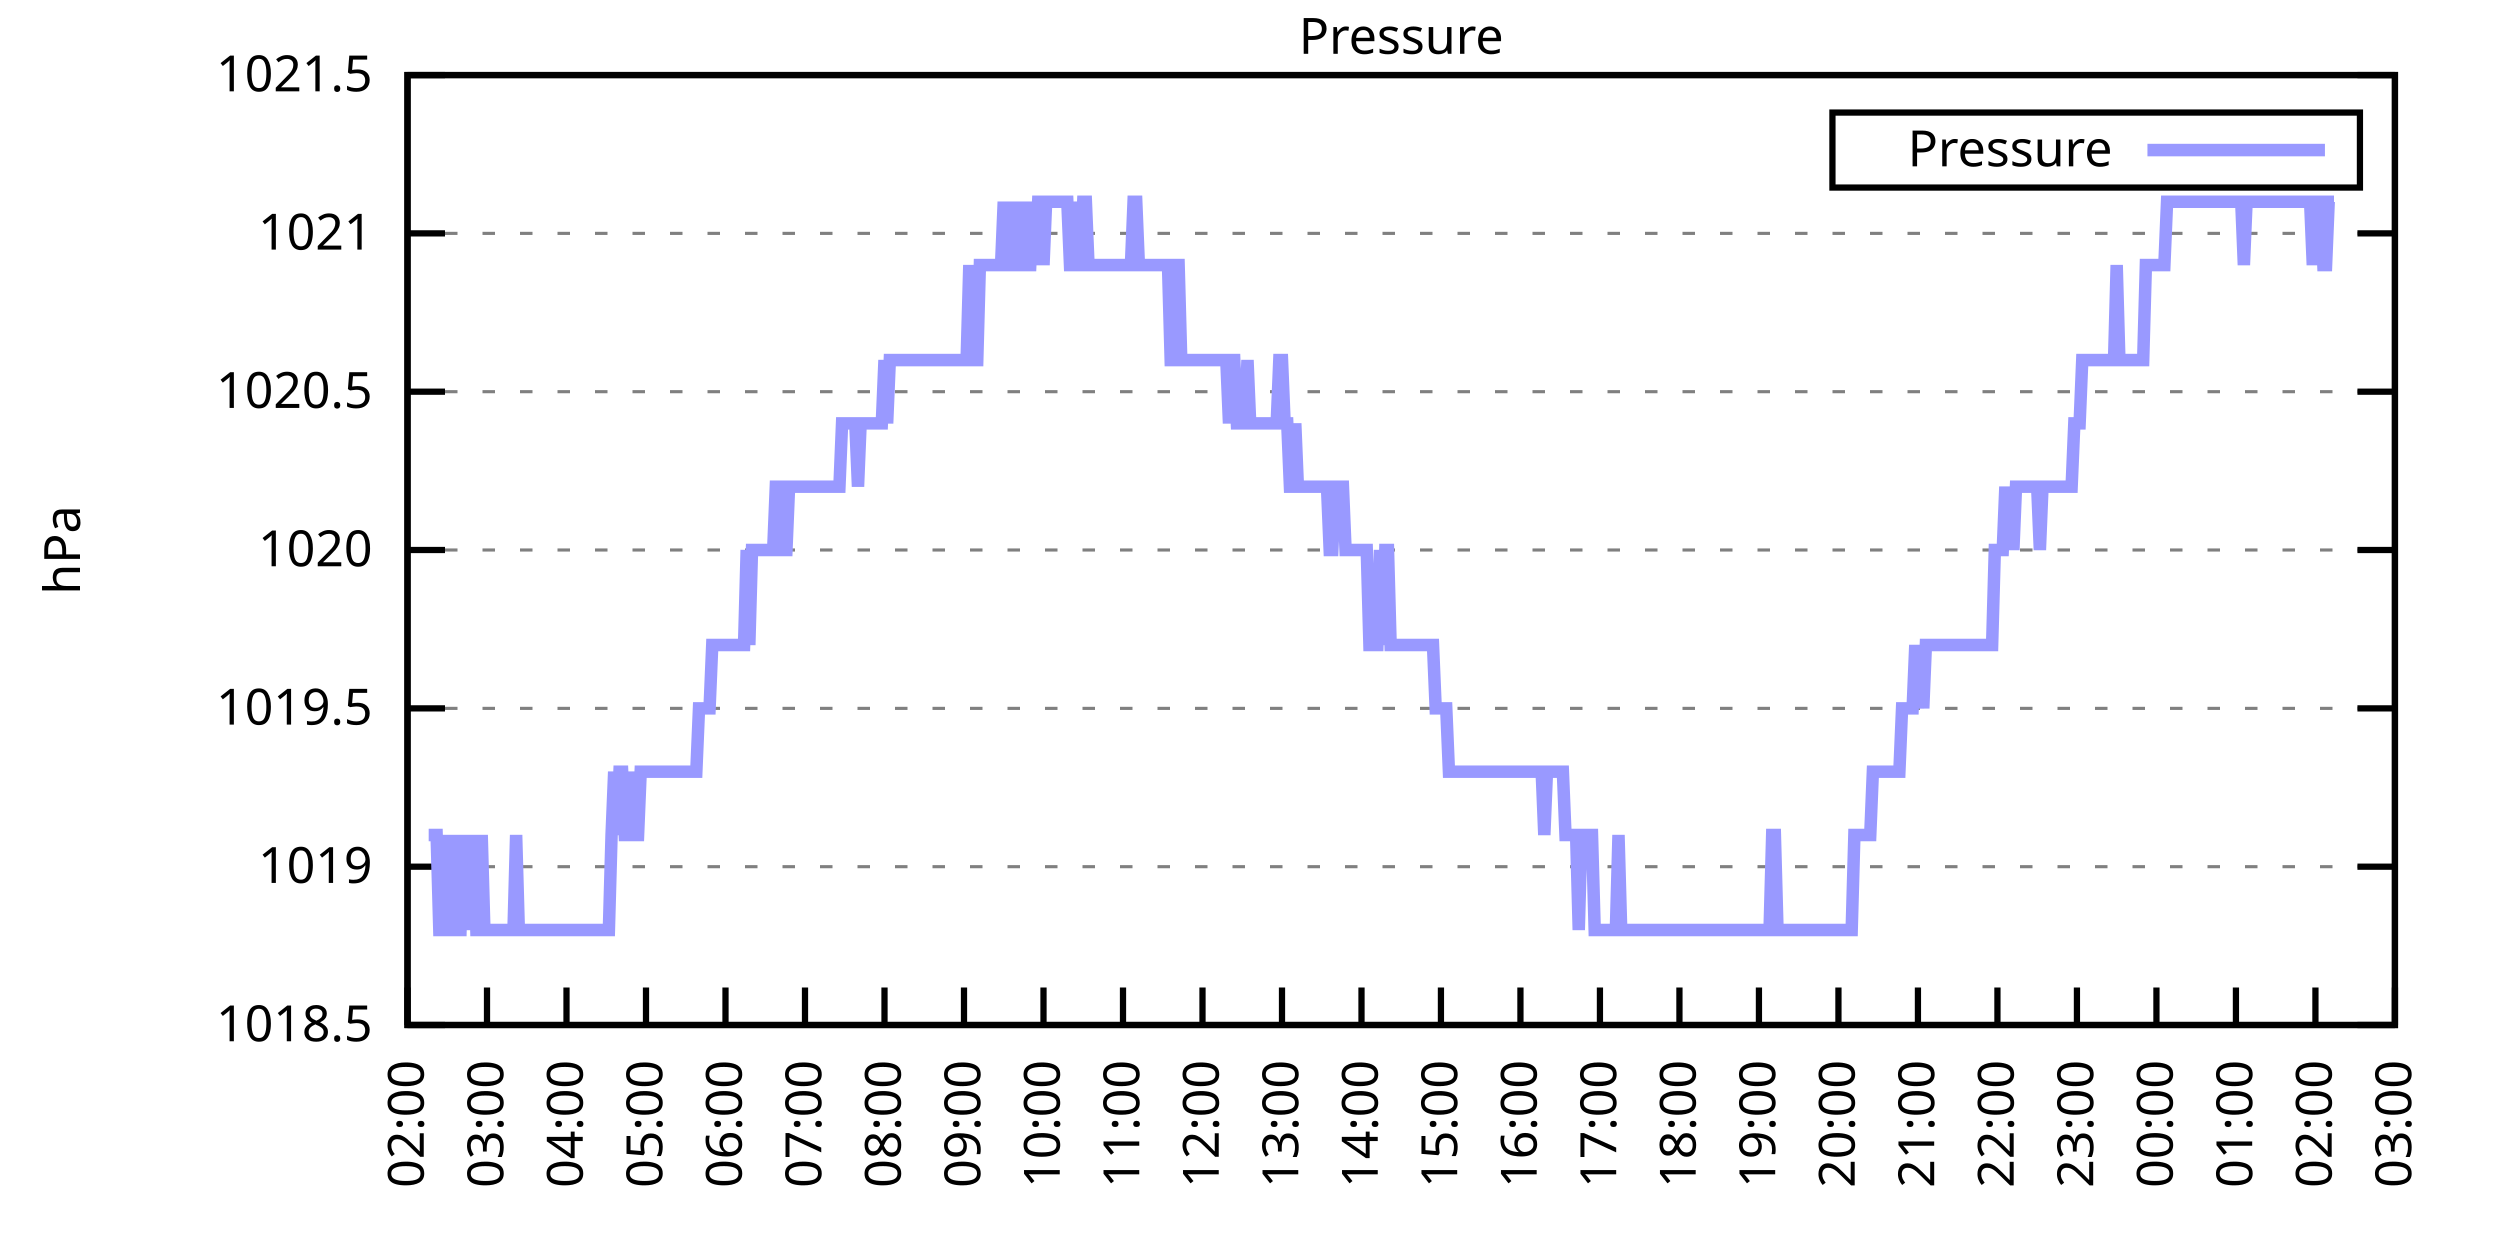
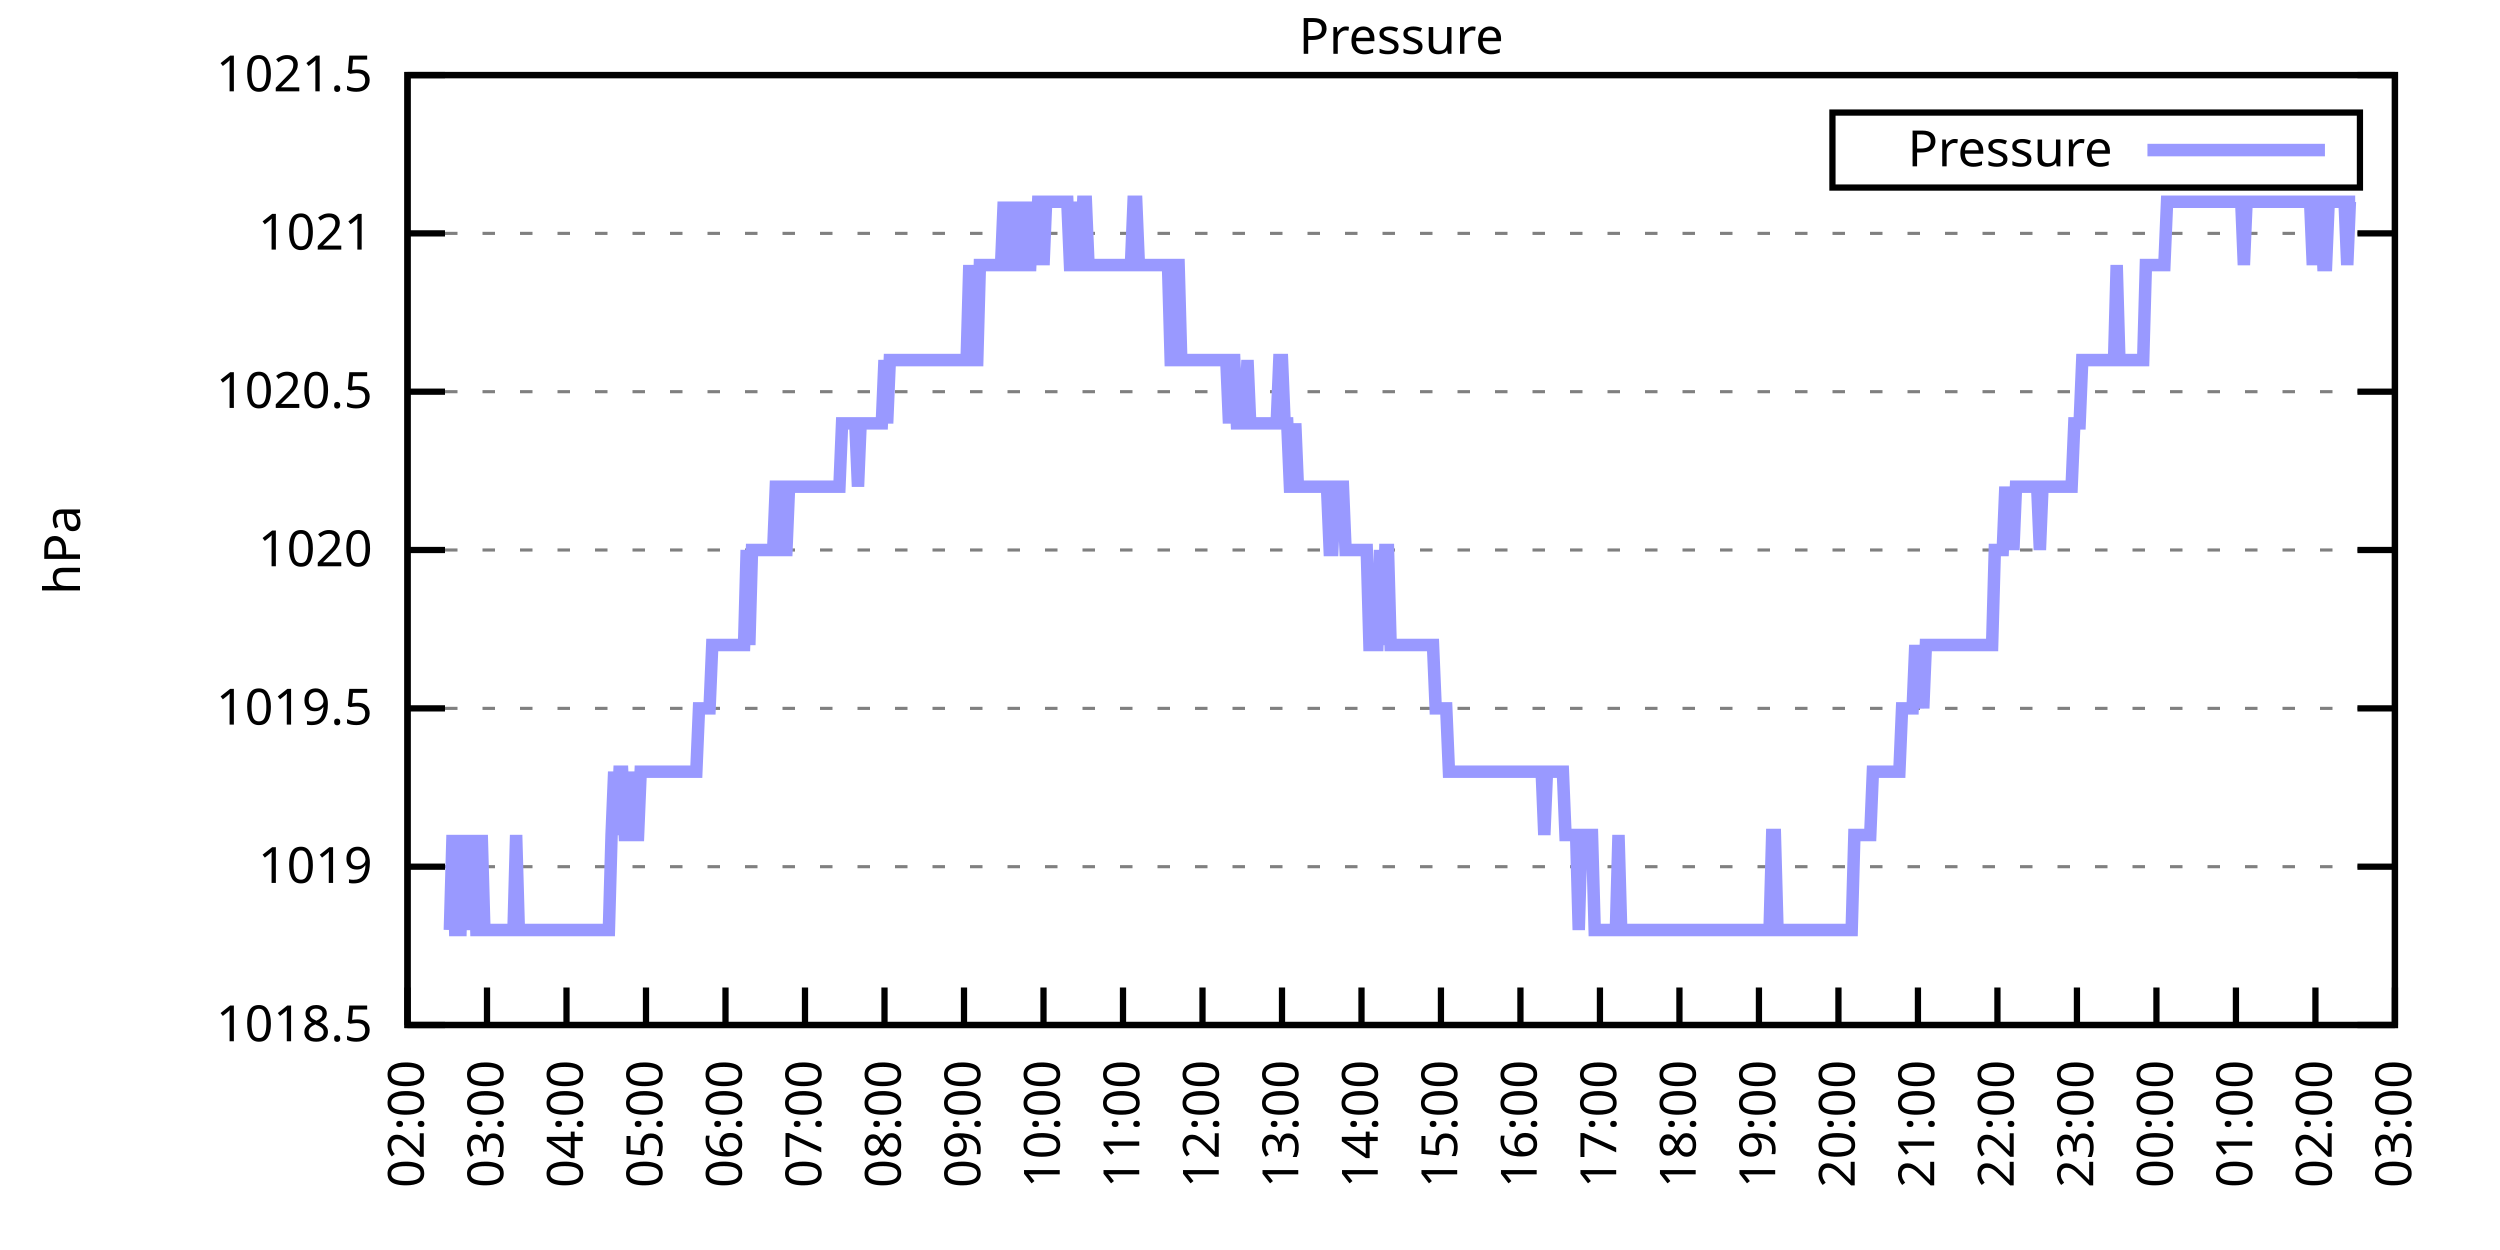
<svg xmlns="http://www.w3.org/2000/svg" xmlns:xlink="http://www.w3.org/1999/xlink" width="400" height="200" viewBox="0 0 400 200">
  <g id="gnuplot_canvas">
    <rect x="0" y="0" width="400" height="200" fill="none" />
    <defs>
      <circle id="gpDot" r="0.5" stroke-width="0.5" stroke="currentColor" />
      <path id="gpPt0" stroke-width="0.333" stroke="currentColor" d="M-1,0 h2 M0,-1 v2" />
      <path id="gpPt1" stroke-width="0.333" stroke="currentColor" d="M-1,-1 L1,1 M1,-1 L-1,1" />
      <path id="gpPt2" stroke-width="0.333" stroke="currentColor" d="M-1,0 L1,0 M0,-1 L0,1 M-1,-1 L1,1 M-1,1 L1,-1" />
      <rect id="gpPt3" stroke-width="0.333" stroke="currentColor" x="-1" y="-1" width="2" height="2" />
      <rect id="gpPt4" stroke-width="0.333" stroke="currentColor" fill="currentColor" x="-1" y="-1" width="2" height="2" />
      <circle id="gpPt5" stroke-width="0.333" stroke="currentColor" cx="0" cy="0" r="1" />
      <use xlink:href="#gpPt5" id="gpPt6" fill="currentColor" stroke="none" />
      <path id="gpPt7" stroke-width="0.333" stroke="currentColor" d="M0,-1.33 L-1.33,0.67 L1.33,0.67 z" />
      <use xlink:href="#gpPt7" id="gpPt8" fill="currentColor" stroke="none" />
      <use xlink:href="#gpPt7" id="gpPt9" stroke="currentColor" transform="rotate(180)" />
      <use xlink:href="#gpPt9" id="gpPt10" fill="currentColor" stroke="none" />
      <use xlink:href="#gpPt3" id="gpPt11" stroke="currentColor" transform="rotate(45)" />
      <use xlink:href="#gpPt11" id="gpPt12" fill="currentColor" stroke="none" />
      <path id="gpPt13" stroke-width="0.333" stroke="currentColor" d="M0,1.330 L1.265,0.411 L0.782,-1.067 L-0.782,-1.076 L-1.265,0.411 z" />
      <use xlink:href="#gpPt13" id="gpPt14" fill="currentColor" stroke="none" />
      <filter id="textbox" filterUnits="objectBoundingBox" x="0" y="0" height="1" width="1">
        <feFlood flood-color="white" flood-opacity="1" result="bgnd" />
        <feComposite in="SourceGraphic" in2="bgnd" operator="atop" />
      </filter>
      <filter id="greybox" filterUnits="objectBoundingBox" x="0" y="0" height="1" width="1">
        <feFlood flood-color="lightgrey" flood-opacity="1" result="grey" />
        <feComposite in="SourceGraphic" in2="grey" operator="atop" />
      </filter>
    </defs>
    <g fill="none" color="white" stroke="currentColor" stroke-width="1.00" stroke-linecap="butt" stroke-linejoin="miter">
</g>
    <g fill="none" color="black" stroke="currentColor" stroke-width="1.00" stroke-linecap="butt" stroke-linejoin="miter">
      <g stroke="none" shape-rendering="crispEdges">
        <polygon fill="rgb(255, 255, 255)" points="65.20,164.00 383.18,164.00 383.18,12.02 65.20,12.02 " />
      </g>
    </g>
    <g fill="none" color="black" stroke="currentColor" stroke-width="1.00" stroke-linecap="butt" stroke-linejoin="miter">
</g>
    <g fill="none" color="black" stroke="black" stroke-width="0.50" stroke-linecap="butt" stroke-linejoin="miter">
</g>
    <g fill="none" color="gray" stroke="currentColor" stroke-width="0.50" stroke-linecap="butt" stroke-linejoin="miter">
      <path stroke="gray" stroke-dasharray="2,4" class="gridline" d="M65.20,164.00 L383.19,164.00  " />
    </g>
    <g fill="none" color="gray" stroke="gray" stroke-width="1.00" stroke-linecap="butt" stroke-linejoin="miter">
</g>
    <g fill="none" color="black" stroke="currentColor" stroke-width="1.00" stroke-linecap="butt" stroke-linejoin="miter">
      <path stroke="black" d="M65.20,164.00 L71.20,164.00 M383.19,164.00 L377.19,164.00  " />
      <g transform="translate(59.60,166.60)" stroke="none" fill="black" font-family="Sans" font-size="8.00" text-anchor="end">
        <text>
          <tspan font-family="Sans"> 1018.5</tspan>
        </text>
      </g>
    </g>
    <g fill="none" color="black" stroke="currentColor" stroke-width="1.00" stroke-linecap="butt" stroke-linejoin="miter">
</g>
    <g fill="none" color="black" stroke="black" stroke-width="0.50" stroke-linecap="butt" stroke-linejoin="miter">
</g>
    <g fill="none" color="gray" stroke="currentColor" stroke-width="0.50" stroke-linecap="butt" stroke-linejoin="miter">
      <path stroke="gray" stroke-dasharray="2,4" class="gridline" d="M65.20,138.67 L383.19,138.67  " />
    </g>
    <g fill="none" color="gray" stroke="gray" stroke-width="1.00" stroke-linecap="butt" stroke-linejoin="miter">
</g>
    <g fill="none" color="black" stroke="currentColor" stroke-width="1.00" stroke-linecap="butt" stroke-linejoin="miter">
      <path stroke="black" d="M65.20,138.67 L71.20,138.67 M383.19,138.67 L377.19,138.67  " />
      <g transform="translate(59.60,141.27)" stroke="none" fill="black" font-family="Sans" font-size="8.00" text-anchor="end">
        <text>
          <tspan font-family="Sans"> 1019</tspan>
        </text>
      </g>
    </g>
    <g fill="none" color="black" stroke="currentColor" stroke-width="1.00" stroke-linecap="butt" stroke-linejoin="miter">
</g>
    <g fill="none" color="black" stroke="black" stroke-width="0.50" stroke-linecap="butt" stroke-linejoin="miter">
</g>
    <g fill="none" color="gray" stroke="currentColor" stroke-width="0.50" stroke-linecap="butt" stroke-linejoin="miter">
      <path stroke="gray" stroke-dasharray="2,4" class="gridline" d="M65.20,113.34 L383.19,113.34  " />
    </g>
    <g fill="none" color="gray" stroke="gray" stroke-width="1.00" stroke-linecap="butt" stroke-linejoin="miter">
</g>
    <g fill="none" color="black" stroke="currentColor" stroke-width="1.00" stroke-linecap="butt" stroke-linejoin="miter">
      <path stroke="black" d="M65.20,113.34 L71.20,113.34 M383.19,113.34 L377.19,113.34  " />
      <g transform="translate(59.60,115.94)" stroke="none" fill="black" font-family="Sans" font-size="8.00" text-anchor="end">
        <text>
          <tspan font-family="Sans"> 1019.5</tspan>
        </text>
      </g>
    </g>
    <g fill="none" color="black" stroke="currentColor" stroke-width="1.00" stroke-linecap="butt" stroke-linejoin="miter">
</g>
    <g fill="none" color="black" stroke="black" stroke-width="0.50" stroke-linecap="butt" stroke-linejoin="miter">
</g>
    <g fill="none" color="gray" stroke="currentColor" stroke-width="0.50" stroke-linecap="butt" stroke-linejoin="miter">
      <path stroke="gray" stroke-dasharray="2,4" class="gridline" d="M65.20,88.00 L383.19,88.00  " />
    </g>
    <g fill="none" color="gray" stroke="gray" stroke-width="1.00" stroke-linecap="butt" stroke-linejoin="miter">
</g>
    <g fill="none" color="black" stroke="currentColor" stroke-width="1.00" stroke-linecap="butt" stroke-linejoin="miter">
      <path stroke="black" d="M65.20,88.00 L71.20,88.00 M383.19,88.00 L377.19,88.00  " />
      <g transform="translate(59.60,90.60)" stroke="none" fill="black" font-family="Sans" font-size="8.00" text-anchor="end">
        <text>
          <tspan font-family="Sans"> 1020</tspan>
        </text>
      </g>
    </g>
    <g fill="none" color="black" stroke="currentColor" stroke-width="1.00" stroke-linecap="butt" stroke-linejoin="miter">
</g>
    <g fill="none" color="black" stroke="black" stroke-width="0.50" stroke-linecap="butt" stroke-linejoin="miter">
</g>
    <g fill="none" color="gray" stroke="currentColor" stroke-width="0.50" stroke-linecap="butt" stroke-linejoin="miter">
      <path stroke="gray" stroke-dasharray="2,4" class="gridline" d="M65.20,62.67 L383.19,62.67  " />
    </g>
    <g fill="none" color="gray" stroke="gray" stroke-width="1.00" stroke-linecap="butt" stroke-linejoin="miter">
</g>
    <g fill="none" color="black" stroke="currentColor" stroke-width="1.00" stroke-linecap="butt" stroke-linejoin="miter">
      <path stroke="black" d="M65.20,62.67 L71.20,62.67 M383.19,62.67 L377.19,62.67  " />
      <g transform="translate(59.60,65.27)" stroke="none" fill="black" font-family="Sans" font-size="8.00" text-anchor="end">
        <text>
          <tspan font-family="Sans"> 1020.5</tspan>
        </text>
      </g>
    </g>
    <g fill="none" color="black" stroke="currentColor" stroke-width="1.00" stroke-linecap="butt" stroke-linejoin="miter">
</g>
    <g fill="none" color="black" stroke="black" stroke-width="0.50" stroke-linecap="butt" stroke-linejoin="miter">
</g>
    <g fill="none" color="gray" stroke="currentColor" stroke-width="0.50" stroke-linecap="butt" stroke-linejoin="miter">
      <path stroke="gray" stroke-dasharray="2,4" class="gridline" d="M65.20,37.34 L383.19,37.34  " />
    </g>
    <g fill="none" color="gray" stroke="gray" stroke-width="1.00" stroke-linecap="butt" stroke-linejoin="miter">
</g>
    <g fill="none" color="black" stroke="currentColor" stroke-width="1.00" stroke-linecap="butt" stroke-linejoin="miter">
      <path stroke="black" d="M65.20,37.34 L71.20,37.34 M383.19,37.34 L377.19,37.34  " />
      <g transform="translate(59.60,39.94)" stroke="none" fill="black" font-family="Sans" font-size="8.00" text-anchor="end">
        <text>
          <tspan font-family="Sans"> 1021</tspan>
        </text>
      </g>
    </g>
    <g fill="none" color="black" stroke="currentColor" stroke-width="1.00" stroke-linecap="butt" stroke-linejoin="miter">
</g>
    <g fill="none" color="black" stroke="black" stroke-width="0.50" stroke-linecap="butt" stroke-linejoin="miter">
</g>
    <g fill="none" color="gray" stroke="currentColor" stroke-width="0.50" stroke-linecap="butt" stroke-linejoin="miter">
      <path stroke="gray" stroke-dasharray="2,4" class="gridline" d="M65.20,12.01 L383.19,12.01  " />
    </g>
    <g fill="none" color="gray" stroke="gray" stroke-width="1.00" stroke-linecap="butt" stroke-linejoin="miter">
</g>
    <g fill="none" color="black" stroke="currentColor" stroke-width="1.00" stroke-linecap="butt" stroke-linejoin="miter">
      <path stroke="black" d="M65.20,12.01 L71.20,12.01 M383.19,12.01 L377.19,12.01  " />
      <g transform="translate(59.60,14.61)" stroke="none" fill="black" font-family="Sans" font-size="8.00" text-anchor="end">
        <text>
          <tspan font-family="Sans"> 1021.5</tspan>
        </text>
      </g>
    </g>
    <g fill="none" color="black" stroke="currentColor" stroke-width="1.00" stroke-linecap="butt" stroke-linejoin="miter">
      <path stroke="black" d="M65.20,164.00 L65.20,158.00  " />
      <g transform="translate(67.80,169.60) rotate(270.00)" stroke="none" fill="black" font-family="Sans" font-size="8.00" text-anchor="end">
        <text>
          <tspan font-family="Sans">02:00</tspan>
        </text>
      </g>
    </g>
    <g fill="none" color="black" stroke="currentColor" stroke-width="1.00" stroke-linecap="butt" stroke-linejoin="miter">
      <path stroke="black" d="M77.92,164.00 L77.92,158.00  " />
      <g transform="translate(80.52,169.60) rotate(270.00)" stroke="none" fill="black" font-family="Sans" font-size="8.00" text-anchor="end">
        <text>
          <tspan font-family="Sans">03:00</tspan>
        </text>
      </g>
    </g>
    <g fill="none" color="black" stroke="currentColor" stroke-width="1.00" stroke-linecap="butt" stroke-linejoin="miter">
      <path stroke="black" d="M90.64,164.00 L90.64,158.00  " />
      <g transform="translate(93.24,169.60) rotate(270.00)" stroke="none" fill="black" font-family="Sans" font-size="8.00" text-anchor="end">
        <text>
          <tspan font-family="Sans">04:00</tspan>
        </text>
      </g>
    </g>
    <g fill="none" color="black" stroke="currentColor" stroke-width="1.00" stroke-linecap="butt" stroke-linejoin="miter">
      <path stroke="black" d="M103.36,164.00 L103.36,158.00  " />
      <g transform="translate(105.96,169.60) rotate(270.00)" stroke="none" fill="black" font-family="Sans" font-size="8.00" text-anchor="end">
        <text>
          <tspan font-family="Sans">05:00</tspan>
        </text>
      </g>
    </g>
    <g fill="none" color="black" stroke="currentColor" stroke-width="1.00" stroke-linecap="butt" stroke-linejoin="miter">
      <path stroke="black" d="M116.08,164.00 L116.08,158.00  " />
      <g transform="translate(118.68,169.60) rotate(270.00)" stroke="none" fill="black" font-family="Sans" font-size="8.00" text-anchor="end">
        <text>
          <tspan font-family="Sans">06:00</tspan>
        </text>
      </g>
    </g>
    <g fill="none" color="black" stroke="currentColor" stroke-width="1.00" stroke-linecap="butt" stroke-linejoin="miter">
      <path stroke="black" d="M128.80,164.00 L128.80,158.00  " />
      <g transform="translate(131.40,169.60) rotate(270.00)" stroke="none" fill="black" font-family="Sans" font-size="8.00" text-anchor="end">
        <text>
          <tspan font-family="Sans">07:00</tspan>
        </text>
      </g>
    </g>
    <g fill="none" color="black" stroke="currentColor" stroke-width="1.00" stroke-linecap="butt" stroke-linejoin="miter">
      <path stroke="black" d="M141.52,164.00 L141.52,158.00  " />
      <g transform="translate(144.12,169.60) rotate(270.00)" stroke="none" fill="black" font-family="Sans" font-size="8.00" text-anchor="end">
        <text>
          <tspan font-family="Sans">08:00</tspan>
        </text>
      </g>
    </g>
    <g fill="none" color="black" stroke="currentColor" stroke-width="1.00" stroke-linecap="butt" stroke-linejoin="miter">
      <path stroke="black" d="M154.24,164.00 L154.24,158.00  " />
      <g transform="translate(156.84,169.60) rotate(270.00)" stroke="none" fill="black" font-family="Sans" font-size="8.00" text-anchor="end">
        <text>
          <tspan font-family="Sans">09:00</tspan>
        </text>
      </g>
    </g>
    <g fill="none" color="black" stroke="currentColor" stroke-width="1.00" stroke-linecap="butt" stroke-linejoin="miter">
      <path stroke="black" d="M166.96,164.00 L166.96,158.00  " />
      <g transform="translate(169.56,169.60) rotate(270.00)" stroke="none" fill="black" font-family="Sans" font-size="8.00" text-anchor="end">
        <text>
          <tspan font-family="Sans">10:00</tspan>
        </text>
      </g>
    </g>
    <g fill="none" color="black" stroke="currentColor" stroke-width="1.00" stroke-linecap="butt" stroke-linejoin="miter">
      <path stroke="black" d="M179.68,164.00 L179.68,158.00  " />
      <g transform="translate(182.28,169.60) rotate(270.00)" stroke="none" fill="black" font-family="Sans" font-size="8.00" text-anchor="end">
        <text>
          <tspan font-family="Sans">11:00</tspan>
        </text>
      </g>
    </g>
    <g fill="none" color="black" stroke="currentColor" stroke-width="1.00" stroke-linecap="butt" stroke-linejoin="miter">
      <path stroke="black" d="M192.40,164.00 L192.40,158.00  " />
      <g transform="translate(195.00,169.60) rotate(270.00)" stroke="none" fill="black" font-family="Sans" font-size="8.00" text-anchor="end">
        <text>
          <tspan font-family="Sans">12:00</tspan>
        </text>
      </g>
    </g>
    <g fill="none" color="black" stroke="currentColor" stroke-width="1.00" stroke-linecap="butt" stroke-linejoin="miter">
      <path stroke="black" d="M205.12,164.00 L205.12,158.00  " />
      <g transform="translate(207.72,169.60) rotate(270.00)" stroke="none" fill="black" font-family="Sans" font-size="8.00" text-anchor="end">
        <text>
          <tspan font-family="Sans">13:00</tspan>
        </text>
      </g>
    </g>
    <g fill="none" color="black" stroke="currentColor" stroke-width="1.00" stroke-linecap="butt" stroke-linejoin="miter">
      <path stroke="black" d="M217.84,164.00 L217.84,158.00  " />
      <g transform="translate(220.44,169.60) rotate(270.00)" stroke="none" fill="black" font-family="Sans" font-size="8.00" text-anchor="end">
        <text>
          <tspan font-family="Sans">14:00</tspan>
        </text>
      </g>
    </g>
    <g fill="none" color="black" stroke="currentColor" stroke-width="1.00" stroke-linecap="butt" stroke-linejoin="miter">
      <path stroke="black" d="M230.55,164.00 L230.55,158.00  " />
      <g transform="translate(233.15,169.60) rotate(270.00)" stroke="none" fill="black" font-family="Sans" font-size="8.00" text-anchor="end">
        <text>
          <tspan font-family="Sans">15:00</tspan>
        </text>
      </g>
    </g>
    <g fill="none" color="black" stroke="currentColor" stroke-width="1.00" stroke-linecap="butt" stroke-linejoin="miter">
      <path stroke="black" d="M243.27,164.00 L243.27,158.00  " />
      <g transform="translate(245.87,169.60) rotate(270.00)" stroke="none" fill="black" font-family="Sans" font-size="8.00" text-anchor="end">
        <text>
          <tspan font-family="Sans">16:00</tspan>
        </text>
      </g>
    </g>
    <g fill="none" color="black" stroke="currentColor" stroke-width="1.00" stroke-linecap="butt" stroke-linejoin="miter">
      <path stroke="black" d="M255.99,164.00 L255.99,158.00  " />
      <g transform="translate(258.59,169.60) rotate(270.00)" stroke="none" fill="black" font-family="Sans" font-size="8.00" text-anchor="end">
        <text>
          <tspan font-family="Sans">17:00</tspan>
        </text>
      </g>
    </g>
    <g fill="none" color="black" stroke="currentColor" stroke-width="1.00" stroke-linecap="butt" stroke-linejoin="miter">
      <path stroke="black" d="M268.71,164.00 L268.71,158.00  " />
      <g transform="translate(271.31,169.60) rotate(270.00)" stroke="none" fill="black" font-family="Sans" font-size="8.00" text-anchor="end">
        <text>
          <tspan font-family="Sans">18:00</tspan>
        </text>
      </g>
    </g>
    <g fill="none" color="black" stroke="currentColor" stroke-width="1.00" stroke-linecap="butt" stroke-linejoin="miter">
      <path stroke="black" d="M281.43,164.00 L281.43,158.00  " />
      <g transform="translate(284.03,169.60) rotate(270.00)" stroke="none" fill="black" font-family="Sans" font-size="8.00" text-anchor="end">
        <text>
          <tspan font-family="Sans">19:00</tspan>
        </text>
      </g>
    </g>
    <g fill="none" color="black" stroke="currentColor" stroke-width="1.00" stroke-linecap="butt" stroke-linejoin="miter">
      <path stroke="black" d="M294.15,164.00 L294.15,158.00  " />
      <g transform="translate(296.75,169.60) rotate(270.00)" stroke="none" fill="black" font-family="Sans" font-size="8.00" text-anchor="end">
        <text>
          <tspan font-family="Sans">20:00</tspan>
        </text>
      </g>
    </g>
    <g fill="none" color="black" stroke="currentColor" stroke-width="1.00" stroke-linecap="butt" stroke-linejoin="miter">
      <path stroke="black" d="M306.87,164.00 L306.87,158.00  " />
      <g transform="translate(309.47,169.60) rotate(270.00)" stroke="none" fill="black" font-family="Sans" font-size="8.00" text-anchor="end">
        <text>
          <tspan font-family="Sans">21:00</tspan>
        </text>
      </g>
    </g>
    <g fill="none" color="black" stroke="currentColor" stroke-width="1.00" stroke-linecap="butt" stroke-linejoin="miter">
      <path stroke="black" d="M319.59,164.00 L319.59,158.00  " />
      <g transform="translate(322.19,169.60) rotate(270.00)" stroke="none" fill="black" font-family="Sans" font-size="8.00" text-anchor="end">
        <text>
          <tspan font-family="Sans">22:00</tspan>
        </text>
      </g>
    </g>
    <g fill="none" color="black" stroke="currentColor" stroke-width="1.00" stroke-linecap="butt" stroke-linejoin="miter">
      <path stroke="black" d="M332.31,164.00 L332.31,158.00  " />
      <g transform="translate(334.91,169.60) rotate(270.00)" stroke="none" fill="black" font-family="Sans" font-size="8.00" text-anchor="end">
        <text>
          <tspan font-family="Sans">23:00</tspan>
        </text>
      </g>
    </g>
    <g fill="none" color="black" stroke="currentColor" stroke-width="1.00" stroke-linecap="butt" stroke-linejoin="miter">
      <path stroke="black" d="M345.03,164.00 L345.03,158.00  " />
      <g transform="translate(347.63,169.60) rotate(270.00)" stroke="none" fill="black" font-family="Sans" font-size="8.00" text-anchor="end">
        <text>
          <tspan font-family="Sans">00:00</tspan>
        </text>
      </g>
    </g>
    <g fill="none" color="black" stroke="currentColor" stroke-width="1.00" stroke-linecap="butt" stroke-linejoin="miter">
      <path stroke="black" d="M357.75,164.00 L357.75,158.00  " />
      <g transform="translate(360.35,169.60) rotate(270.00)" stroke="none" fill="black" font-family="Sans" font-size="8.00" text-anchor="end">
        <text>
          <tspan font-family="Sans">01:00</tspan>
        </text>
      </g>
    </g>
    <g fill="none" color="black" stroke="currentColor" stroke-width="1.00" stroke-linecap="butt" stroke-linejoin="miter">
      <path stroke="black" d="M370.47,164.00 L370.47,158.00  " />
      <g transform="translate(373.07,169.60) rotate(270.00)" stroke="none" fill="black" font-family="Sans" font-size="8.00" text-anchor="end">
        <text>
          <tspan font-family="Sans">02:00</tspan>
        </text>
      </g>
    </g>
    <g fill="none" color="black" stroke="currentColor" stroke-width="1.00" stroke-linecap="butt" stroke-linejoin="miter">
      <path stroke="black" d="M383.19,164.00 L383.19,158.00  " />
      <g transform="translate(385.79,169.60) rotate(270.00)" stroke="none" fill="black" font-family="Sans" font-size="8.00" text-anchor="end">
        <text>
          <tspan font-family="Sans">03:00</tspan>
        </text>
      </g>
    </g>
    <g fill="none" color="black" stroke="currentColor" stroke-width="1.00" stroke-linecap="butt" stroke-linejoin="miter">
</g>
    <g fill="none" color="black" stroke="currentColor" stroke-width="1.00" stroke-linecap="butt" stroke-linejoin="miter">
      <path stroke="black" d="M65.20,12.01 L65.20,164.00 L383.19,164.00 L383.19,12.01 L65.20,12.01 Z  " />
    </g>
    <g fill="none" color="black" stroke="currentColor" stroke-width="1.00" stroke-linecap="butt" stroke-linejoin="miter">
</g>
    <g fill="none" color="black" stroke="currentColor" stroke-width="1.00" stroke-linecap="butt" stroke-linejoin="miter">
      <path stroke="black" d="M293.19,30.01 L293.19,18.01 L377.59,18.01 L377.59,30.01 L293.19,30.01 Z  " />
    </g>
    <g id="Pressure_plot_1">
      <g fill="none" color="white" stroke="black" stroke-width="2.00" stroke-linecap="butt" stroke-linejoin="miter">
</g>
      <g fill="none" color="black" stroke="currentColor" stroke-width="2.00" stroke-linecap="butt" stroke-linejoin="miter">
        <g transform="translate(337.99,26.61)" stroke="none" fill="black" font-family="Sans" font-size="8.00" text-anchor="end">
          <text>
            <tspan font-family="Sans">Pressure</tspan>
          </text>
        </g>
      </g>
      <g fill="none" color="black" stroke="currentColor" stroke-width="2.00" stroke-linecap="butt" stroke-linejoin="miter">
-         <path stroke="rgb(153, 153, 255)" d="M343.59,24.01 L371.99,24.01 M68.59,133.60 L69.02,133.60 L69.44,133.60 L69.86,133.60 L70.29,148.80 L70.71,148.80   L71.14,133.60 L71.56,148.80 L71.98,148.80 L72.41,133.60 L72.83,148.80 L73.26,148.80 L73.68,148.80 L74.10,133.60   L74.53,148.80 L74.95,133.60 L75.38,148.80 L75.80,133.60 L76.22,148.80 L76.65,148.80 L77.07,133.60 L77.50,148.80   L77.92,148.80 L78.34,148.80 L78.77,148.80 L79.19,148.80 L79.62,148.80 L80.04,148.80 L80.46,148.80 L80.89,148.80   L81.31,148.80 L81.74,148.80 L82.16,148.80 L82.58,133.60 L83.01,148.80 L83.43,148.80 L83.86,148.80 L84.28,148.80   L84.70,148.80 L85.13,148.80 L85.55,148.80 L85.98,148.80 L86.40,148.80 L86.82,148.80 L87.25,148.80 L87.67,148.80   L88.10,148.80 L88.52,148.80 L88.94,148.80 L89.37,148.80 L89.79,148.80 L90.22,148.80 L90.64,148.80 L91.06,148.80   L91.49,148.80 L91.91,148.80 L92.34,148.80 L92.76,148.80 L93.18,148.80 L93.61,148.80 L94.03,148.80 L94.46,148.80   L94.88,148.80 L95.30,148.80 L95.73,148.80 L96.15,148.80 L96.58,148.80 L97.00,148.80 L97.42,148.80 L97.85,133.60   L98.27,123.47 L98.69,133.60 L99.12,123.47 L99.54,123.47 L99.97,133.60 L100.39,133.60 L100.81,133.60 L101.24,123.47   L101.66,133.60 L102.09,133.60 L102.51,123.47 L102.93,123.47 L103.36,123.47 L103.78,123.47 L104.21,123.47 L104.63,123.47   L105.05,123.47 L105.48,123.47 L105.90,123.47 L106.33,123.47 L106.75,123.47 L107.17,123.47 L107.60,123.47 L108.02,123.47   L108.45,123.47 L108.87,123.47 L109.29,123.47 L109.72,123.47 L110.14,123.47 L110.57,123.47 L110.99,123.47 L111.41,123.47   L111.84,113.34 L112.26,113.34 L112.69,113.34 L113.11,113.34 L113.53,113.34 L113.96,103.20 L114.38,103.20 L114.81,103.20   L115.23,103.20 L115.65,103.20 L116.08,103.20 L116.50,103.20 L116.93,103.20 L117.35,103.20 L117.77,103.20 L118.20,103.20   L118.62,103.20 L119.05,103.20 L119.47,88.00 L119.89,103.20 L120.32,88.00 L120.74,88.00 L121.17,88.00 L121.59,88.00   L122.01,88.00 L122.44,88.00 L122.86,88.00 L123.29,88.00 L123.71,88.00 L124.13,77.87 L124.56,77.87 L124.98,88.00   L125.41,88.00 L125.83,88.00 L126.25,77.87 L126.68,77.87 L127.10,77.87 L127.53,77.87 L127.95,77.87 L128.37,77.87   L128.80,77.87 L129.22,77.87 L129.65,77.87 L130.07,77.87 L130.49,77.87 L130.92,77.87 L131.34,77.87 L131.77,77.87   L132.19,77.87 L132.61,77.87 L133.04,77.87 L133.46,77.87 L133.89,77.87 L134.31,77.87 L134.73,67.74 L135.16,67.74   L135.58,67.74 L136.01,67.74 L136.43,67.74 L136.85,67.74 L137.28,77.87 L137.70,67.74 L138.13,67.74 L138.55,67.74   L138.97,67.74 L139.40,67.74 L139.82,67.74 L140.25,67.74 L140.67,67.74 L141.09,67.74 L141.52,57.61 L141.94,67.74   L142.37,57.61 L142.79,57.61 L143.21,57.61 L143.64,57.61 L144.06,57.61 L144.49,57.61 L144.91,57.61 L145.33,57.61   L145.76,57.61 L146.18,57.61 L146.61,57.61 L147.03,57.61 L147.45,57.61 L147.88,57.61 L148.30,57.61 L148.73,57.61   L149.15,57.61 L149.57,57.61 L150.00,57.61 L150.42,57.61 L150.85,57.61 L151.27,57.61 L151.69,57.61 L152.12,57.61   L152.54,57.61 L152.97,57.61 L153.39,57.61 L153.81,57.61 L154.24,57.61 L154.66,57.61 L155.09,42.41 L155.51,57.61   L155.93,57.61 L156.36,57.61 L156.78,42.41 L157.21,42.41 L157.63,42.41 L158.05,42.41 L158.48,42.41 L158.90,42.41   L159.33,42.41 L159.75,42.41 L160.17,42.41 L160.60,32.28 L161.02,42.41 L161.44,42.41 L161.87,42.41 L162.29,32.28   L162.72,42.41 L163.14,42.41 L163.56,42.41 L163.99,32.28 L164.41,42.41 L164.84,42.41 L165.26,32.28 L165.68,42.41   L166.11,32.28 L166.53,32.28 L166.96,42.41 L167.38,32.28 L167.80,32.28 L168.23,32.28 L168.65,32.28 L169.08,32.28   L169.50,32.28 L169.92,32.28 L170.35,32.28 L170.77,32.28 L171.20,42.41 L171.62,42.41 L172.04,32.28 L172.47,42.41   L172.89,42.41 L173.32,32.28 L173.74,32.28 L174.16,42.41 L174.59,42.41 L175.01,42.41 L175.44,42.41 L175.86,42.41   L176.28,42.41 L176.71,42.41 L177.13,42.41 L177.56,42.41 L177.98,42.41 L178.40,42.41 L178.83,42.41 L179.25,42.41   L179.68,42.41 L180.10,42.41 L180.52,42.41 L180.95,42.41 L181.37,32.28 L181.80,32.28 L182.22,42.41 L182.64,42.41   L183.07,42.41 L183.49,42.41 L183.92,42.41 L184.34,42.41 L184.76,42.41 L185.19,42.41 L185.61,42.41 L186.04,42.41   L186.46,42.41 L186.88,42.41 L187.31,57.61 L187.73,57.61 L188.16,42.41 L188.58,42.41 L189.00,57.61 L189.43,57.61   L189.85,57.61 L190.28,57.61 L190.70,57.61 L191.12,57.61 L191.55,57.61 L191.97,57.61 L192.40,57.61 L192.82,57.61   L193.24,57.61 L193.67,57.61 L194.09,57.61 L194.52,57.61 L194.94,57.61 L195.36,57.61 L195.79,57.61 L196.21,57.61   L196.64,67.74 L197.06,57.61 L197.48,57.61 L197.91,67.74 L198.33,67.74 L198.76,67.74 L199.18,67.74 L199.60,57.61   L200.03,67.74 L200.45,67.74 L200.88,67.74 L201.30,67.74 L201.72,67.74 L202.15,67.74 L202.57,67.74 L203.00,67.74   L203.42,67.74 L203.84,67.74 L204.27,67.74 L204.69,57.61 L205.12,57.61 L205.54,67.74 L205.96,67.74 L206.39,77.87   L206.81,77.87 L207.24,67.74 L207.66,77.87 L208.08,77.87 L208.51,77.87 L208.93,77.87 L209.36,77.87 L209.78,77.87   L210.20,77.87 L210.63,77.87 L211.05,77.87 L211.48,77.87 L211.90,77.87 L212.32,77.87 L212.75,88.00 L213.17,88.00   L213.60,77.87 L214.02,77.87 L214.44,77.87 L214.87,77.87 L215.29,88.00 L215.72,88.00 L216.14,88.00 L216.56,88.00   L216.99,88.00 L217.41,88.00 L217.84,88.00 L218.26,88.00 L218.68,88.00 L219.11,103.20 L219.53,103.20 L219.96,103.20   L220.38,103.20 L220.80,88.00 L221.23,103.20 L221.65,88.00 L222.08,88.00 L222.50,103.20 L222.92,103.20 L223.35,103.20   L223.77,103.20 L224.20,103.20 L224.62,103.20 L225.04,103.20 L225.47,103.20 L225.89,103.20 L226.31,103.20 L226.74,103.20   L227.16,103.20 L227.59,103.20 L228.01,103.20 L228.43,103.20 L228.86,103.20 L229.28,103.20 L229.71,113.34 L230.13,113.34   L230.55,113.34 L230.98,113.34 L231.40,113.34 L231.83,123.47 L232.25,123.47 L232.67,123.47 L233.10,123.47 L233.52,123.47   L233.95,123.47 L234.37,123.47 L234.79,123.47 L235.22,123.47 L235.64,123.47 L236.07,123.47 L236.49,123.47 L236.91,123.47   L237.34,123.47 L237.76,123.47 L238.19,123.47 L238.61,123.47 L239.03,123.47 L239.46,123.47 L239.88,123.47 L240.31,123.47   L240.73,123.47 L241.15,123.47 L241.58,123.47 L242.00,123.47 L242.43,123.47 L242.85,123.47 L243.27,123.47 L243.70,123.47   L244.12,123.47 L244.55,123.47 L244.97,123.47 L245.39,123.47 L245.82,123.47 L246.24,123.47 L246.67,123.47 L247.09,133.60   L247.51,123.47 L247.94,123.47 L248.36,123.47 L248.79,123.47 L249.21,123.47 L249.63,123.47 L250.06,123.47 L250.48,133.60   L250.91,133.60 L251.33,133.60 L251.75,133.60 L252.18,133.60 L252.60,148.80 L253.03,133.60 L253.45,133.60 L253.87,133.60   L254.30,133.60 L254.72,133.60 L255.15,148.80 L255.57,148.80 L255.99,148.80 L256.42,148.80 L256.84,148.80 L257.27,148.80   L257.69,148.80 L258.11,148.80 L258.54,148.80 L258.96,133.60 L259.39,148.80 L259.81,148.80 L260.23,148.80 L260.66,148.80   L261.08,148.80 L261.51,148.80 L261.93,148.80 L262.35,148.80 L262.78,148.80 L263.20,148.80 L263.63,148.80 L264.05,148.80   L264.47,148.80 L264.90,148.80 L265.32,148.80 L265.75,148.80 L266.17,148.80 L266.59,148.80 L267.02,148.80 L267.44,148.80   L267.87,148.80 L268.29,148.80 L268.71,148.80 L269.14,148.80 L269.56,148.80 L269.99,148.80 L270.41,148.80 L270.83,148.80   L271.26,148.80 L271.68,148.80 L272.11,148.80 L272.53,148.80 L272.95,148.80 L273.38,148.80 L273.80,148.80 L274.23,148.80   L274.65,148.80 L275.07,148.80 L275.50,148.80 L275.92,148.80 L276.35,148.80 L276.77,148.80 L277.19,148.80 L277.62,148.80   L278.04,148.80 L278.47,148.80 L278.89,148.80 L279.31,148.80 L279.74,148.80 L280.16,148.80 L280.59,148.80 L281.01,148.80   L281.43,148.80 L281.86,148.80 L282.28,148.80 L282.71,148.80 L283.13,148.80 L283.55,133.60 L283.98,133.60 L284.40,148.80   L284.83,148.80 L285.25,148.80 L285.67,148.80 L286.10,148.80 L286.52,148.80 L286.95,148.80 L287.37,148.80 L287.79,148.80   L288.22,148.80 L288.64,148.80 L289.06,148.80 L289.49,148.80 L289.91,148.80 L290.34,148.80 L290.76,148.80 L291.18,148.80   L291.61,148.80 L292.03,148.80 L292.46,148.80 L292.88,148.80 L293.30,148.80 L293.73,148.80 L294.15,148.80 L294.58,148.80   L295.00,148.80 L295.42,148.80 L295.85,148.80 L296.27,148.80 L296.70,133.60 L297.12,133.60 L297.54,133.60 L297.97,133.60   L298.39,133.60 L298.82,133.60 L299.24,133.60 L299.66,123.47 L300.09,123.47 L300.51,123.47 L300.94,123.47 L301.36,123.47   L301.78,123.47 L302.21,123.47 L302.63,123.47 L303.06,123.47 L303.48,123.47 L303.90,123.47 L304.33,113.34 L304.75,113.34   L305.18,113.34 L305.60,113.34 L306.02,113.34 L306.45,103.20 L306.87,113.34 L307.30,103.20 L307.72,113.34 L308.14,103.20   L308.57,103.20 L308.99,103.20 L309.42,103.20 L309.84,103.20 L310.26,103.20 L310.69,103.20 L311.11,103.20 L311.54,103.20   L311.96,103.20 L312.38,103.20 L312.81,103.20 L313.23,103.20 L313.66,103.20 L314.08,103.20 L314.50,103.20 L314.93,103.20   L315.35,103.20 L315.78,103.20 L316.20,103.20 L316.62,103.20 L317.05,103.20 L317.47,103.20 L317.90,103.20 L318.32,103.20   L318.74,103.20 L319.17,88.00 L319.59,88.00 L320.02,88.00 L320.44,88.00 L320.86,77.87 L321.29,88.00 L321.71,77.87   L322.14,88.00 L322.56,77.87 L322.98,77.87 L323.41,77.87 L323.83,77.87 L324.26,77.87 L324.68,77.87 L325.10,77.87   L325.53,77.87 L325.95,77.87 L326.38,88.00 L326.80,77.87 L327.22,77.87 L327.65,77.87 L327.86,77.87 L328.50,77.87   L328.92,77.87 L329.34,77.87 L329.77,77.87 L330.19,77.87 L330.62,77.87 L331.04,77.87 L331.46,77.87 L331.89,67.74   L332.31,67.74 L332.74,67.74 L333.16,57.61 L333.58,57.61 L334.01,57.61 L334.43,57.61 L334.86,57.61 L335.28,57.61   L335.70,57.61 L336.13,57.61 L336.55,57.61 L336.98,57.61 L337.40,57.61 L337.82,57.61 L338.25,57.61 L338.67,42.41   L339.10,57.61 L339.52,57.61 L339.94,57.61 L340.37,57.61 L340.79,57.61 L341.22,57.61 L341.64,57.61 L342.06,57.61   L342.49,57.61 L342.91,57.61 L343.34,42.41 L343.76,42.41 L344.18,42.41 L344.61,42.41 L345.03,42.41 L345.46,42.41   L345.88,42.41 L346.30,42.41 L346.73,32.28 L347.15,32.28 L347.58,32.28 L348.00,32.28 L348.42,32.28 L348.85,32.28   L349.27,32.28 L349.70,32.28 L350.12,32.28 L350.54,32.28 L350.97,32.28 L351.39,32.28 L351.81,32.28 L352.24,32.28   L352.66,32.28 L353.09,32.28 L353.51,32.28 L353.93,32.28 L354.36,32.28 L354.78,32.28 L355.21,32.28 L355.63,32.28   L356.05,32.28 L356.48,32.28 L356.90,32.28 L357.33,32.28 L357.75,32.28 L358.17,32.28 L358.60,32.28 L359.02,42.41   L359.45,32.28 L359.87,32.28 L360.29,32.28 L360.72,32.28 L361.14,32.28 L361.57,32.28 L361.99,32.28 L362.41,32.28   L362.84,32.28 L363.26,32.28 L363.69,32.28 L364.11,32.28 L364.53,32.28 L364.96,32.28 L365.38,32.28 L365.81,32.28   L366.23,32.28 L366.65,32.28 L367.08,32.28 L367.50,32.28 L367.93,32.28 L368.35,32.28 L368.77,32.28 L369.20,32.28   L369.62,32.28 L370.05,42.41 L370.47,32.28 L370.89,32.28 L371.32,32.28 L371.74,42.41 L372.17,42.41 L372.59,32.28   L373.01,32.28 L373.44,32.28  " />
+         <path stroke="rgb(153, 153, 255)" d="M343.59,24.01 L371.99,24.01 M71.98,148.80 L72.41,133.60 L72.83,148.80 L73.26,148.80 L73.68,148.80 L74.10,133.60   L74.53,148.80 L74.95,133.60 L75.38,148.80 L75.80,133.60 L76.22,148.80 L76.65,148.80 L77.07,133.60 L77.50,148.80   L77.92,148.80 L78.34,148.80 L78.77,148.80 L79.19,148.80 L79.62,148.80 L80.04,148.80 L80.46,148.80 L80.89,148.80   L81.31,148.80 L81.74,148.80 L82.16,148.80 L82.58,133.60 L83.01,148.80 L83.43,148.80 L83.86,148.80 L84.28,148.80   L84.70,148.80 L85.13,148.80 L85.55,148.80 L85.98,148.80 L86.40,148.80 L86.82,148.80 L87.25,148.80 L87.67,148.80   L88.10,148.80 L88.52,148.80 L88.94,148.80 L89.37,148.80 L89.79,148.80 L90.22,148.80 L90.64,148.80 L91.06,148.80   L91.49,148.80 L91.91,148.80 L92.34,148.80 L92.76,148.80 L93.18,148.80 L93.61,148.80 L94.03,148.80 L94.46,148.80   L94.88,148.80 L95.30,148.80 L95.73,148.80 L96.15,148.80 L96.58,148.80 L97.00,148.80 L97.42,148.80 L97.85,133.60   L98.27,123.47 L98.69,133.60 L99.12,123.47 L99.54,123.47 L99.97,133.60 L100.39,133.60 L100.81,133.60 L101.24,123.47   L101.66,133.60 L102.09,133.60 L102.51,123.47 L102.93,123.47 L103.36,123.47 L103.78,123.47 L104.21,123.47 L104.63,123.47   L105.05,123.47 L105.48,123.47 L105.90,123.47 L106.33,123.47 L106.75,123.47 L107.17,123.47 L107.60,123.47 L108.02,123.47   L108.45,123.47 L108.87,123.47 L109.29,123.47 L109.72,123.47 L110.14,123.47 L110.57,123.47 L110.99,123.47 L111.41,123.47   L111.84,113.34 L112.26,113.34 L112.69,113.34 L113.11,113.34 L113.53,113.34 L113.96,103.20 L114.38,103.20 L114.81,103.20   L115.23,103.20 L115.65,103.20 L116.08,103.20 L116.50,103.20 L116.93,103.20 L117.35,103.20 L117.77,103.20 L118.20,103.20   L118.62,103.20 L119.05,103.20 L119.47,88.00 L119.89,103.20 L120.32,88.00 L120.74,88.00 L121.17,88.00 L121.59,88.00   L122.01,88.00 L122.44,88.00 L122.86,88.00 L123.29,88.00 L123.71,88.00 L124.13,77.87 L124.56,77.87 L124.98,88.00   L125.41,88.00 L125.83,88.00 L126.25,77.87 L126.68,77.87 L127.10,77.87 L127.53,77.87 L127.95,77.87 L128.37,77.87   L128.80,77.87 L129.22,77.87 L129.65,77.87 L130.07,77.87 L130.49,77.87 L130.92,77.87 L131.34,77.87 L131.77,77.87   L132.19,77.87 L132.61,77.87 L133.04,77.87 L133.46,77.87 L133.89,77.87 L134.31,77.87 L134.73,67.74 L135.16,67.74   L135.58,67.74 L136.01,67.74 L136.43,67.74 L136.85,67.74 L137.28,77.87 L137.70,67.74 L138.13,67.74 L138.55,67.74   L138.97,67.74 L139.40,67.74 L139.82,67.74 L140.25,67.74 L140.67,67.74 L141.09,67.74 L141.52,57.61 L141.94,67.74   L142.37,57.61 L142.79,57.61 L143.21,57.61 L143.64,57.61 L144.06,57.61 L144.49,57.61 L144.91,57.61 L145.33,57.61   L145.76,57.61 L146.18,57.61 L146.61,57.61 L147.03,57.61 L147.45,57.61 L147.88,57.61 L148.30,57.61 L148.73,57.61   L149.15,57.61 L149.57,57.61 L150.00,57.61 L150.42,57.61 L150.85,57.61 L151.27,57.61 L151.69,57.61 L152.12,57.61   L152.54,57.61 L152.97,57.61 L153.39,57.61 L153.81,57.61 L154.24,57.61 L154.66,57.61 L155.09,42.41 L155.51,57.61   L155.93,57.61 L156.36,57.61 L156.78,42.41 L157.21,42.41 L157.63,42.41 L158.05,42.41 L158.48,42.41 L158.90,42.41   L159.33,42.41 L159.75,42.41 L160.17,42.41 L160.60,32.28 L161.02,42.41 L161.44,42.41 L161.87,42.41 L162.29,32.28   L162.72,42.41 L163.14,42.41 L163.56,42.41 L163.99,32.28 L164.41,42.41 L164.84,42.41 L165.26,32.28 L165.68,42.41   L166.11,32.28 L166.53,32.28 L166.96,42.41 L167.38,32.28 L167.80,32.28 L168.23,32.28 L168.65,32.28 L169.08,32.28   L169.50,32.28 L169.92,32.28 L170.35,32.28 L170.77,32.28 L171.20,42.41 L171.62,42.41 L172.04,32.28 L172.47,42.41   L172.89,42.41 L173.32,32.28 L173.74,32.28 L174.16,42.41 L174.59,42.41 L175.01,42.41 L175.44,42.41 L175.86,42.41   L176.28,42.41 L176.71,42.41 L177.13,42.41 L177.56,42.41 L177.98,42.41 L178.40,42.41 L178.83,42.41 L179.25,42.41   L179.68,42.41 L180.10,42.41 L180.52,42.41 L180.95,42.41 L181.37,32.28 L181.80,32.28 L182.22,42.41 L182.64,42.41   L183.07,42.41 L183.49,42.41 L183.92,42.41 L184.34,42.41 L184.76,42.41 L185.19,42.41 L185.61,42.41 L186.04,42.41   L186.46,42.41 L186.88,42.41 L187.31,57.61 L187.73,57.61 L188.16,42.41 L188.58,42.41 L189.00,57.61 L189.43,57.61   L189.85,57.61 L190.28,57.61 L190.70,57.61 L191.12,57.61 L191.55,57.61 L191.97,57.61 L192.40,57.61 L192.82,57.61   L193.24,57.61 L193.67,57.61 L194.09,57.61 L194.52,57.61 L194.94,57.61 L195.36,57.61 L195.79,57.61 L196.21,57.61   L196.64,67.74 L197.06,57.61 L197.48,57.61 L197.91,67.74 L198.33,67.74 L198.76,67.74 L199.18,67.74 L199.60,57.61   L200.03,67.74 L200.45,67.74 L200.88,67.74 L201.30,67.74 L201.72,67.74 L202.15,67.74 L202.57,67.74 L203.00,67.74   L203.42,67.74 L203.84,67.74 L204.27,67.74 L204.69,57.61 L205.12,57.61 L205.54,67.74 L205.96,67.74 L206.39,77.87   L206.81,77.87 L207.24,67.74 L207.66,77.87 L208.08,77.87 L208.51,77.87 L208.93,77.87 L209.36,77.87 L209.78,77.87   L210.20,77.87 L210.63,77.87 L211.05,77.87 L211.48,77.87 L211.90,77.87 L212.32,77.87 L212.75,88.00 L213.17,88.00   L213.60,77.87 L214.02,77.87 L214.44,77.87 L214.87,77.87 L215.29,88.00 L215.72,88.00 L216.14,88.00 L216.56,88.00   L216.99,88.00 L217.41,88.00 L217.84,88.00 L218.26,88.00 L218.68,88.00 L219.11,103.20 L219.53,103.20 L219.96,103.20   L220.38,103.20 L220.80,88.00 L221.23,103.20 L221.65,88.00 L222.08,88.00 L222.50,103.20 L222.92,103.20 L223.35,103.20   L223.77,103.20 L224.20,103.20 L224.62,103.20 L225.04,103.20 L225.47,103.20 L225.89,103.20 L226.31,103.20 L226.74,103.20   L227.16,103.20 L227.59,103.20 L228.01,103.20 L228.43,103.20 L228.86,103.20 L229.28,103.20 L229.71,113.34 L230.13,113.34   L230.55,113.34 L230.98,113.34 L231.40,113.34 L231.83,123.47 L232.25,123.47 L232.67,123.47 L233.10,123.47 L233.52,123.47   L233.95,123.47 L234.37,123.47 L234.79,123.47 L235.22,123.47 L235.64,123.47 L236.07,123.47 L236.49,123.47 L236.91,123.47   L237.34,123.47 L237.76,123.47 L238.19,123.47 L238.61,123.47 L239.03,123.47 L239.46,123.47 L239.88,123.47 L240.31,123.47   L240.73,123.47 L241.15,123.47 L241.58,123.47 L242.00,123.47 L242.43,123.47 L242.85,123.47 L243.27,123.47 L243.70,123.47   L244.12,123.47 L244.55,123.47 L244.97,123.47 L245.39,123.47 L245.82,123.47 L246.24,123.47 L246.67,123.47 L247.09,133.60   L247.51,123.47 L247.94,123.47 L248.36,123.47 L248.79,123.47 L249.21,123.47 L249.63,123.47 L250.06,123.47 L250.48,133.60   L250.91,133.60 L251.33,133.60 L251.75,133.60 L252.18,133.60 L252.60,148.80 L253.03,133.60 L253.45,133.60 L253.87,133.60   L254.30,133.60 L254.72,133.60 L255.15,148.80 L255.57,148.80 L255.99,148.80 L256.42,148.80 L256.84,148.80 L257.27,148.80   L257.69,148.80 L258.11,148.80 L258.54,148.80 L258.96,133.60 L259.39,148.80 L259.81,148.80 L260.23,148.80 L260.66,148.80   L261.08,148.80 L261.51,148.80 L261.93,148.80 L262.35,148.80 L262.78,148.80 L263.20,148.80 L263.63,148.80 L264.05,148.80   L264.47,148.80 L264.90,148.80 L265.32,148.80 L265.75,148.80 L266.17,148.80 L266.59,148.80 L267.02,148.80 L267.44,148.80   L267.87,148.80 L268.29,148.80 L268.71,148.80 L269.14,148.80 L269.56,148.80 L269.99,148.80 L270.41,148.80 L270.83,148.80   L271.26,148.80 L271.68,148.80 L272.11,148.80 L272.53,148.80 L272.95,148.80 L273.38,148.80 L273.80,148.80 L274.23,148.80   L274.65,148.80 L275.07,148.80 L275.50,148.80 L275.92,148.80 L276.35,148.80 L276.77,148.80 L277.19,148.80 L277.62,148.80   L278.04,148.80 L278.47,148.80 L278.89,148.80 L279.31,148.80 L279.74,148.80 L280.16,148.80 L280.59,148.80 L281.01,148.80   L281.43,148.80 L281.86,148.80 L282.28,148.80 L282.71,148.80 L283.13,148.80 L283.55,133.60 L283.98,133.60 L284.40,148.80   L284.83,148.80 L285.25,148.80 L285.67,148.80 L286.10,148.80 L286.52,148.80 L286.95,148.80 L287.37,148.80 L287.79,148.80   L288.22,148.80 L288.64,148.80 L289.06,148.80 L289.49,148.80 L289.91,148.80 L290.34,148.80 L290.76,148.80 L291.18,148.80   L291.61,148.80 L292.03,148.80 L292.46,148.80 L292.88,148.80 L293.30,148.80 L293.73,148.80 L294.15,148.80 L294.58,148.80   L295.00,148.80 L295.42,148.80 L295.85,148.80 L296.27,148.80 L296.70,133.60 L297.12,133.60 L297.54,133.60 L297.97,133.60   L298.39,133.60 L298.82,133.60 L299.24,133.60 L299.66,123.47 L300.09,123.47 L300.51,123.47 L300.94,123.47 L301.36,123.47   L301.78,123.47 L302.21,123.47 L302.63,123.47 L303.06,123.47 L303.48,123.47 L303.90,123.47 L304.33,113.34 L304.75,113.34   L305.18,113.34 L305.60,113.34 L306.02,113.34 L306.45,103.20 L306.87,113.34 L307.30,103.20 L307.72,113.34 L308.14,103.20   L308.57,103.20 L308.99,103.20 L309.42,103.20 L309.84,103.20 L310.26,103.20 L310.69,103.20 L311.11,103.20 L311.54,103.20   L311.96,103.20 L312.38,103.20 L312.81,103.20 L313.23,103.20 L313.66,103.20 L314.08,103.20 L314.50,103.20 L314.93,103.20   L315.35,103.20 L315.78,103.20 L316.20,103.20 L316.62,103.20 L317.05,103.20 L317.47,103.20 L317.90,103.20 L318.32,103.20   L318.74,103.20 L319.17,88.00 L319.59,88.00 L320.02,88.00 L320.44,88.00 L320.86,77.87 L321.29,88.00 L321.71,77.87   L322.14,88.00 L322.56,77.87 L322.98,77.87 L323.41,77.87 L323.83,77.87 L324.26,77.87 L324.68,77.87 L325.10,77.87   L325.53,77.87 L325.95,77.87 L326.38,88.00 L326.80,77.87 L327.22,77.87 L327.65,77.87 L327.86,77.87 L328.50,77.87   L328.92,77.87 L329.34,77.87 L329.77,77.87 L330.19,77.87 L330.62,77.87 L331.04,77.87 L331.46,77.87 L331.89,67.74   L332.31,67.74 L332.74,67.74 L333.16,57.61 L333.58,57.61 L334.01,57.61 L334.43,57.61 L334.86,57.61 L335.28,57.61   L335.70,57.61 L336.13,57.61 L336.55,57.61 L336.98,57.61 L337.40,57.61 L337.82,57.61 L338.25,57.61 L338.67,42.41   L339.10,57.61 L339.52,57.61 L339.94,57.61 L340.37,57.61 L340.79,57.61 L341.22,57.61 L341.64,57.61 L342.06,57.61   L342.49,57.61 L342.91,57.61 L343.34,42.41 L343.76,42.41 L344.18,42.41 L344.61,42.41 L345.03,42.41 L345.46,42.41   L345.88,42.41 L346.30,42.41 L346.73,32.28 L347.15,32.28 L347.58,32.28 L348.00,32.28 L348.42,32.28 L348.85,32.28   L349.27,32.28 L349.70,32.28 L350.12,32.28 L350.54,32.28 L350.97,32.28 L351.39,32.28 L351.81,32.28 L352.24,32.28   L352.66,32.28 L353.09,32.28 L353.51,32.28 L353.93,32.28 L354.36,32.28 L354.78,32.28 L355.21,32.28 L355.63,32.28   L356.05,32.28 L356.48,32.28 L356.90,32.28 L357.33,32.28 L357.75,32.28 L358.17,32.28 L358.60,32.28 L359.02,42.41   L359.45,32.28 L359.87,32.28 L360.29,32.28 L360.72,32.28 L361.14,32.28 L361.57,32.28 L361.99,32.28 L362.41,32.28   L362.84,32.28 L363.26,32.28 L363.69,32.28 L364.11,32.28 L364.53,32.28 L364.96,32.28 L365.38,32.28 L365.81,32.28   L366.23,32.28 L366.65,32.28 L367.08,32.28 L367.50,32.28 L367.93,32.28 L368.35,32.28 L368.77,32.28 L369.20,32.28   L369.62,32.28 L370.05,42.41 L370.47,32.28 L370.89,32.28 L371.32,32.28 L371.74,42.41 L372.17,42.41 L372.59,32.28   L373.01,32.28 L373.44,32.28 L373.86,32.28 L374.29,32.28 L374.71,32.28 L375.13,32.28 L375.56,42.41 L375.98,32.28   L376.41,32.28 L376.83,32.28  " />
      </g>
    </g>
    <g fill="none" color="black" stroke="currentColor" stroke-width="2.00" stroke-linecap="butt" stroke-linejoin="miter">
</g>
    <g fill="none" color="black" stroke="black" stroke-width="1.00" stroke-linecap="butt" stroke-linejoin="miter">
</g>
    <g fill="none" color="black" stroke="currentColor" stroke-width="1.00" stroke-linecap="butt" stroke-linejoin="miter">
      <path stroke="black" d="M65.20,12.01 L65.20,164.00 L383.19,164.00 L383.19,12.01 L65.20,12.01 Z  " />
      <g transform="translate(12.80,88.01) rotate(270.00)" stroke="none" fill="black" font-family="Sans" font-size="8.00" text-anchor="middle">
        <text>
          <tspan font-family="Sans">hPa</tspan>
        </text>
      </g>
    </g>
    <g fill="none" color="black" stroke="currentColor" stroke-width="1.00" stroke-linecap="butt" stroke-linejoin="miter">
</g>
    <g fill="none" color="black" stroke="currentColor" stroke-width="1.00" stroke-linecap="butt" stroke-linejoin="miter">
      <g transform="translate(224.19,8.61)" stroke="none" fill="black" font-family="Sans" font-size="8.00" text-anchor="middle">
        <text>
          <tspan font-family="Sans">Pressure</tspan>
        </text>
      </g>
    </g>
    <g fill="none" color="black" stroke="currentColor" stroke-width="1.00" stroke-linecap="butt" stroke-linejoin="miter">
</g>
  </g>
</svg>
